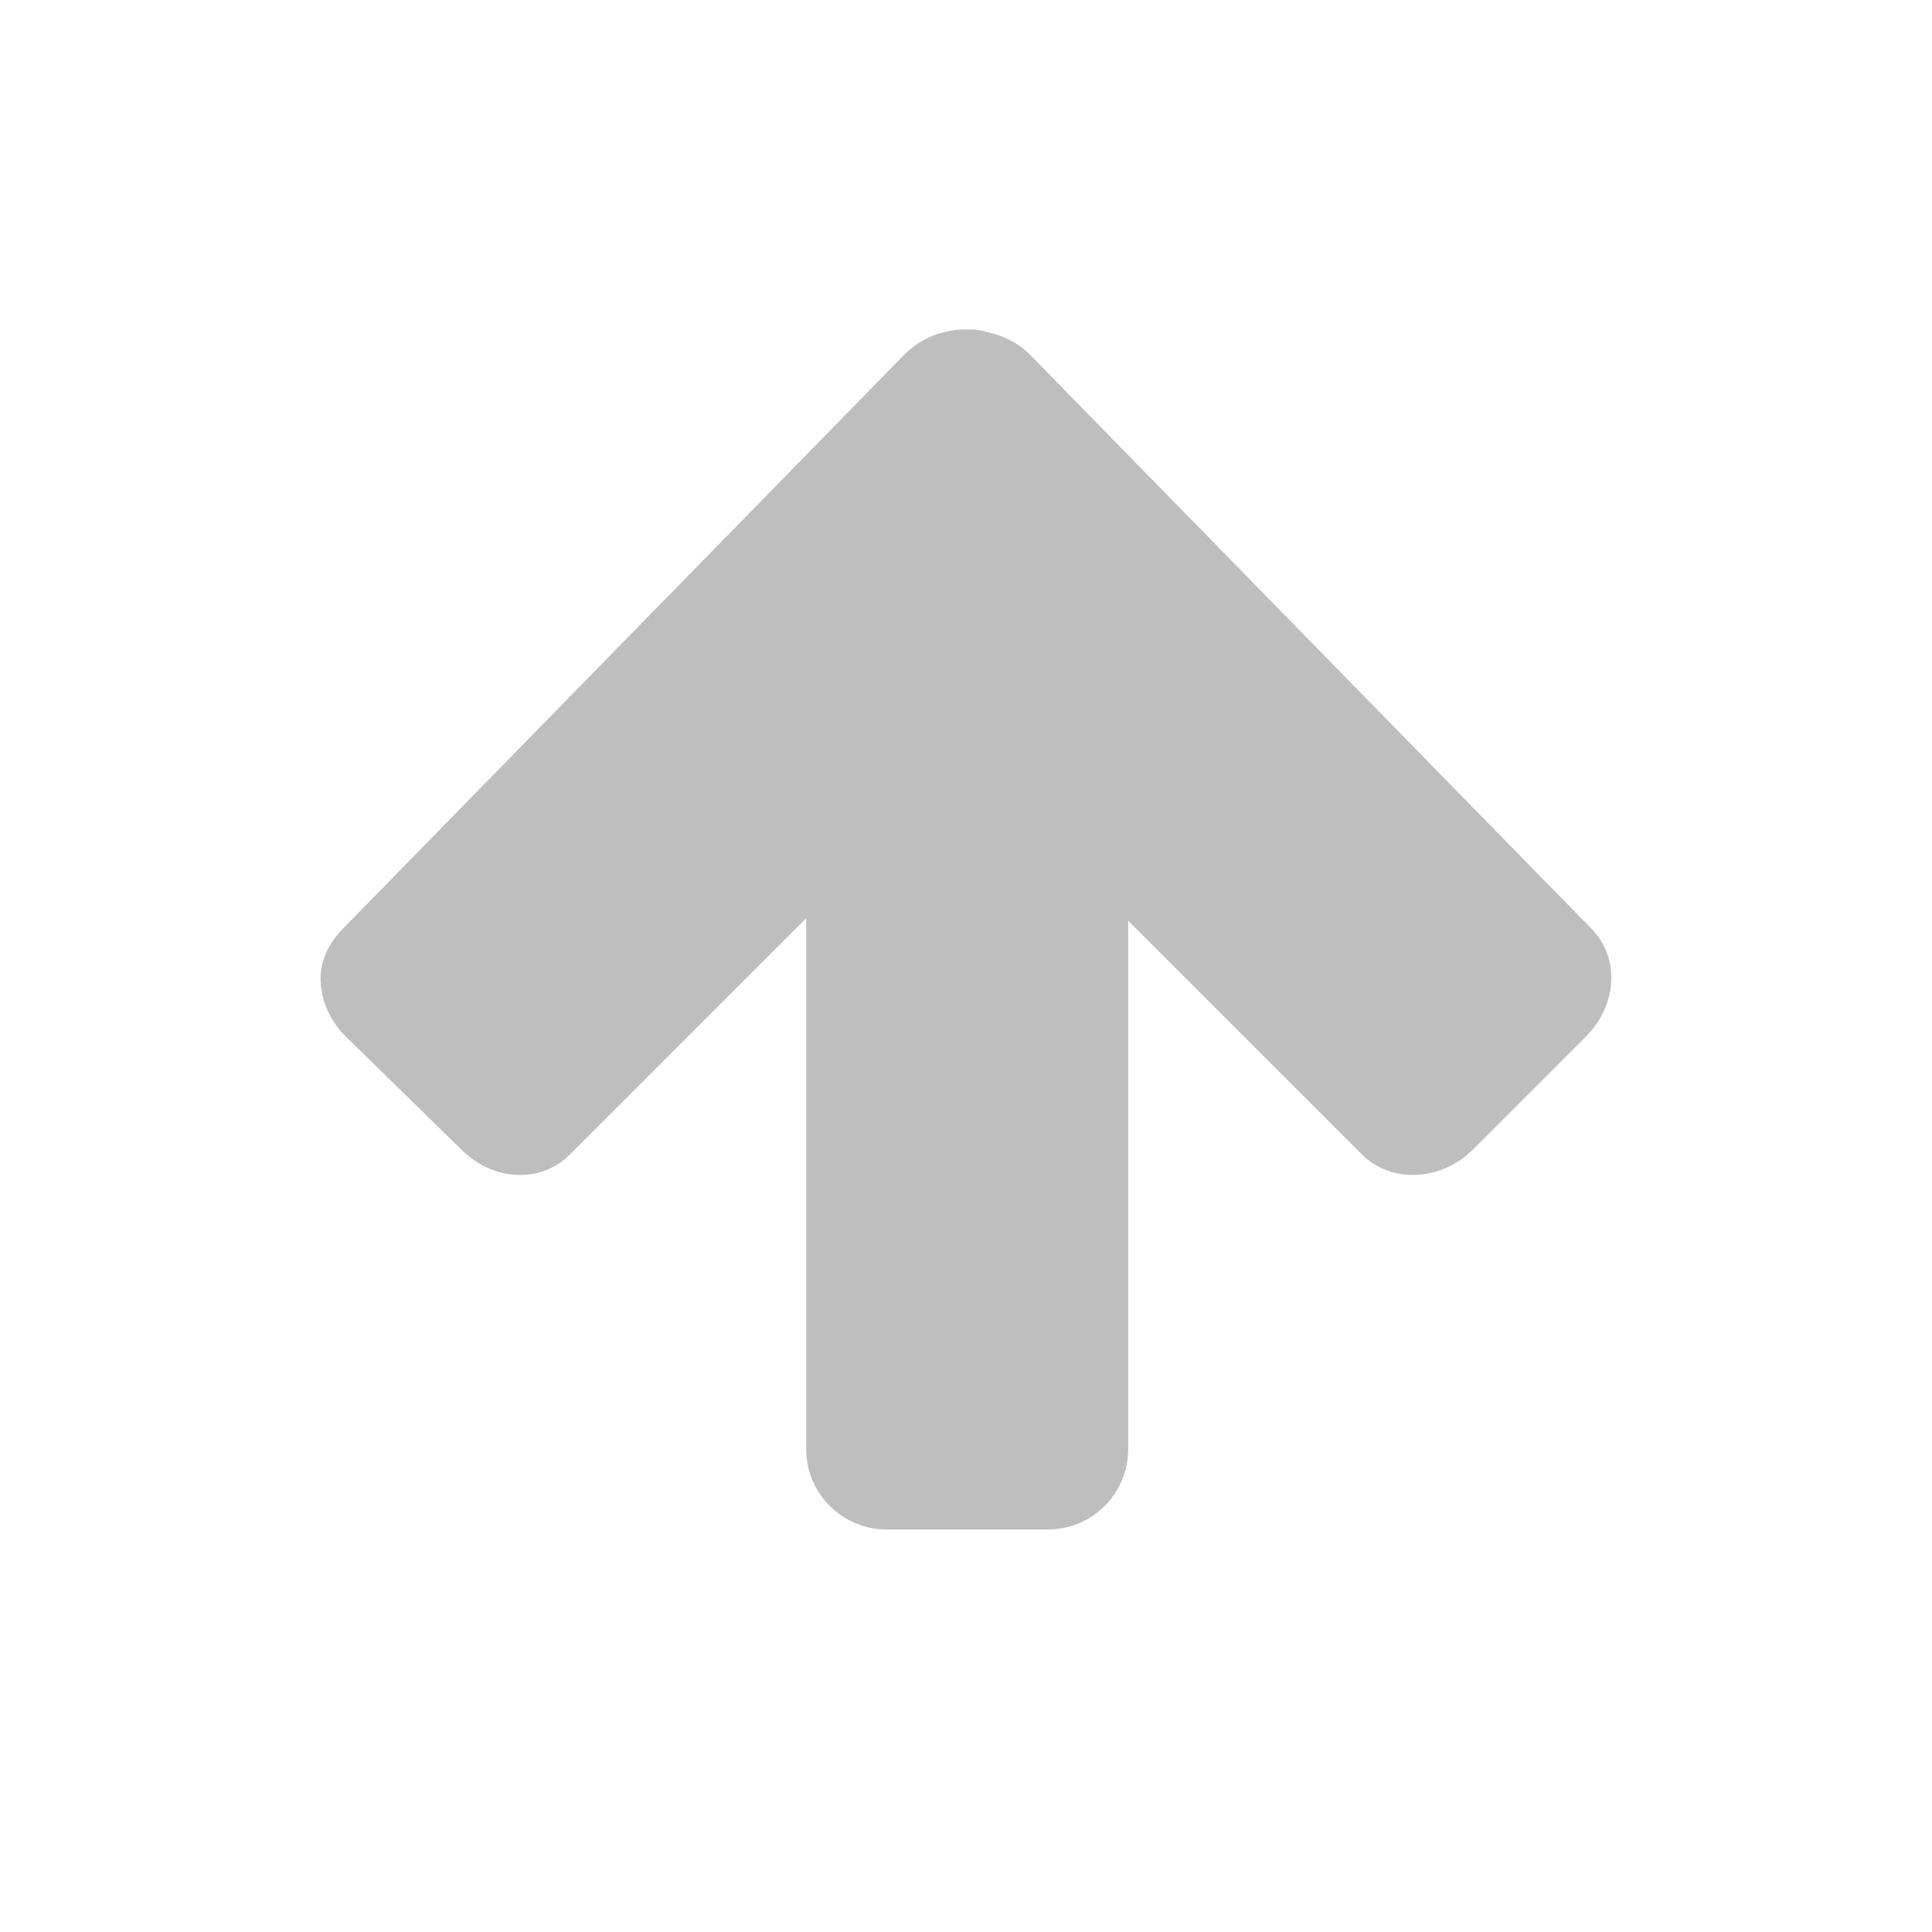
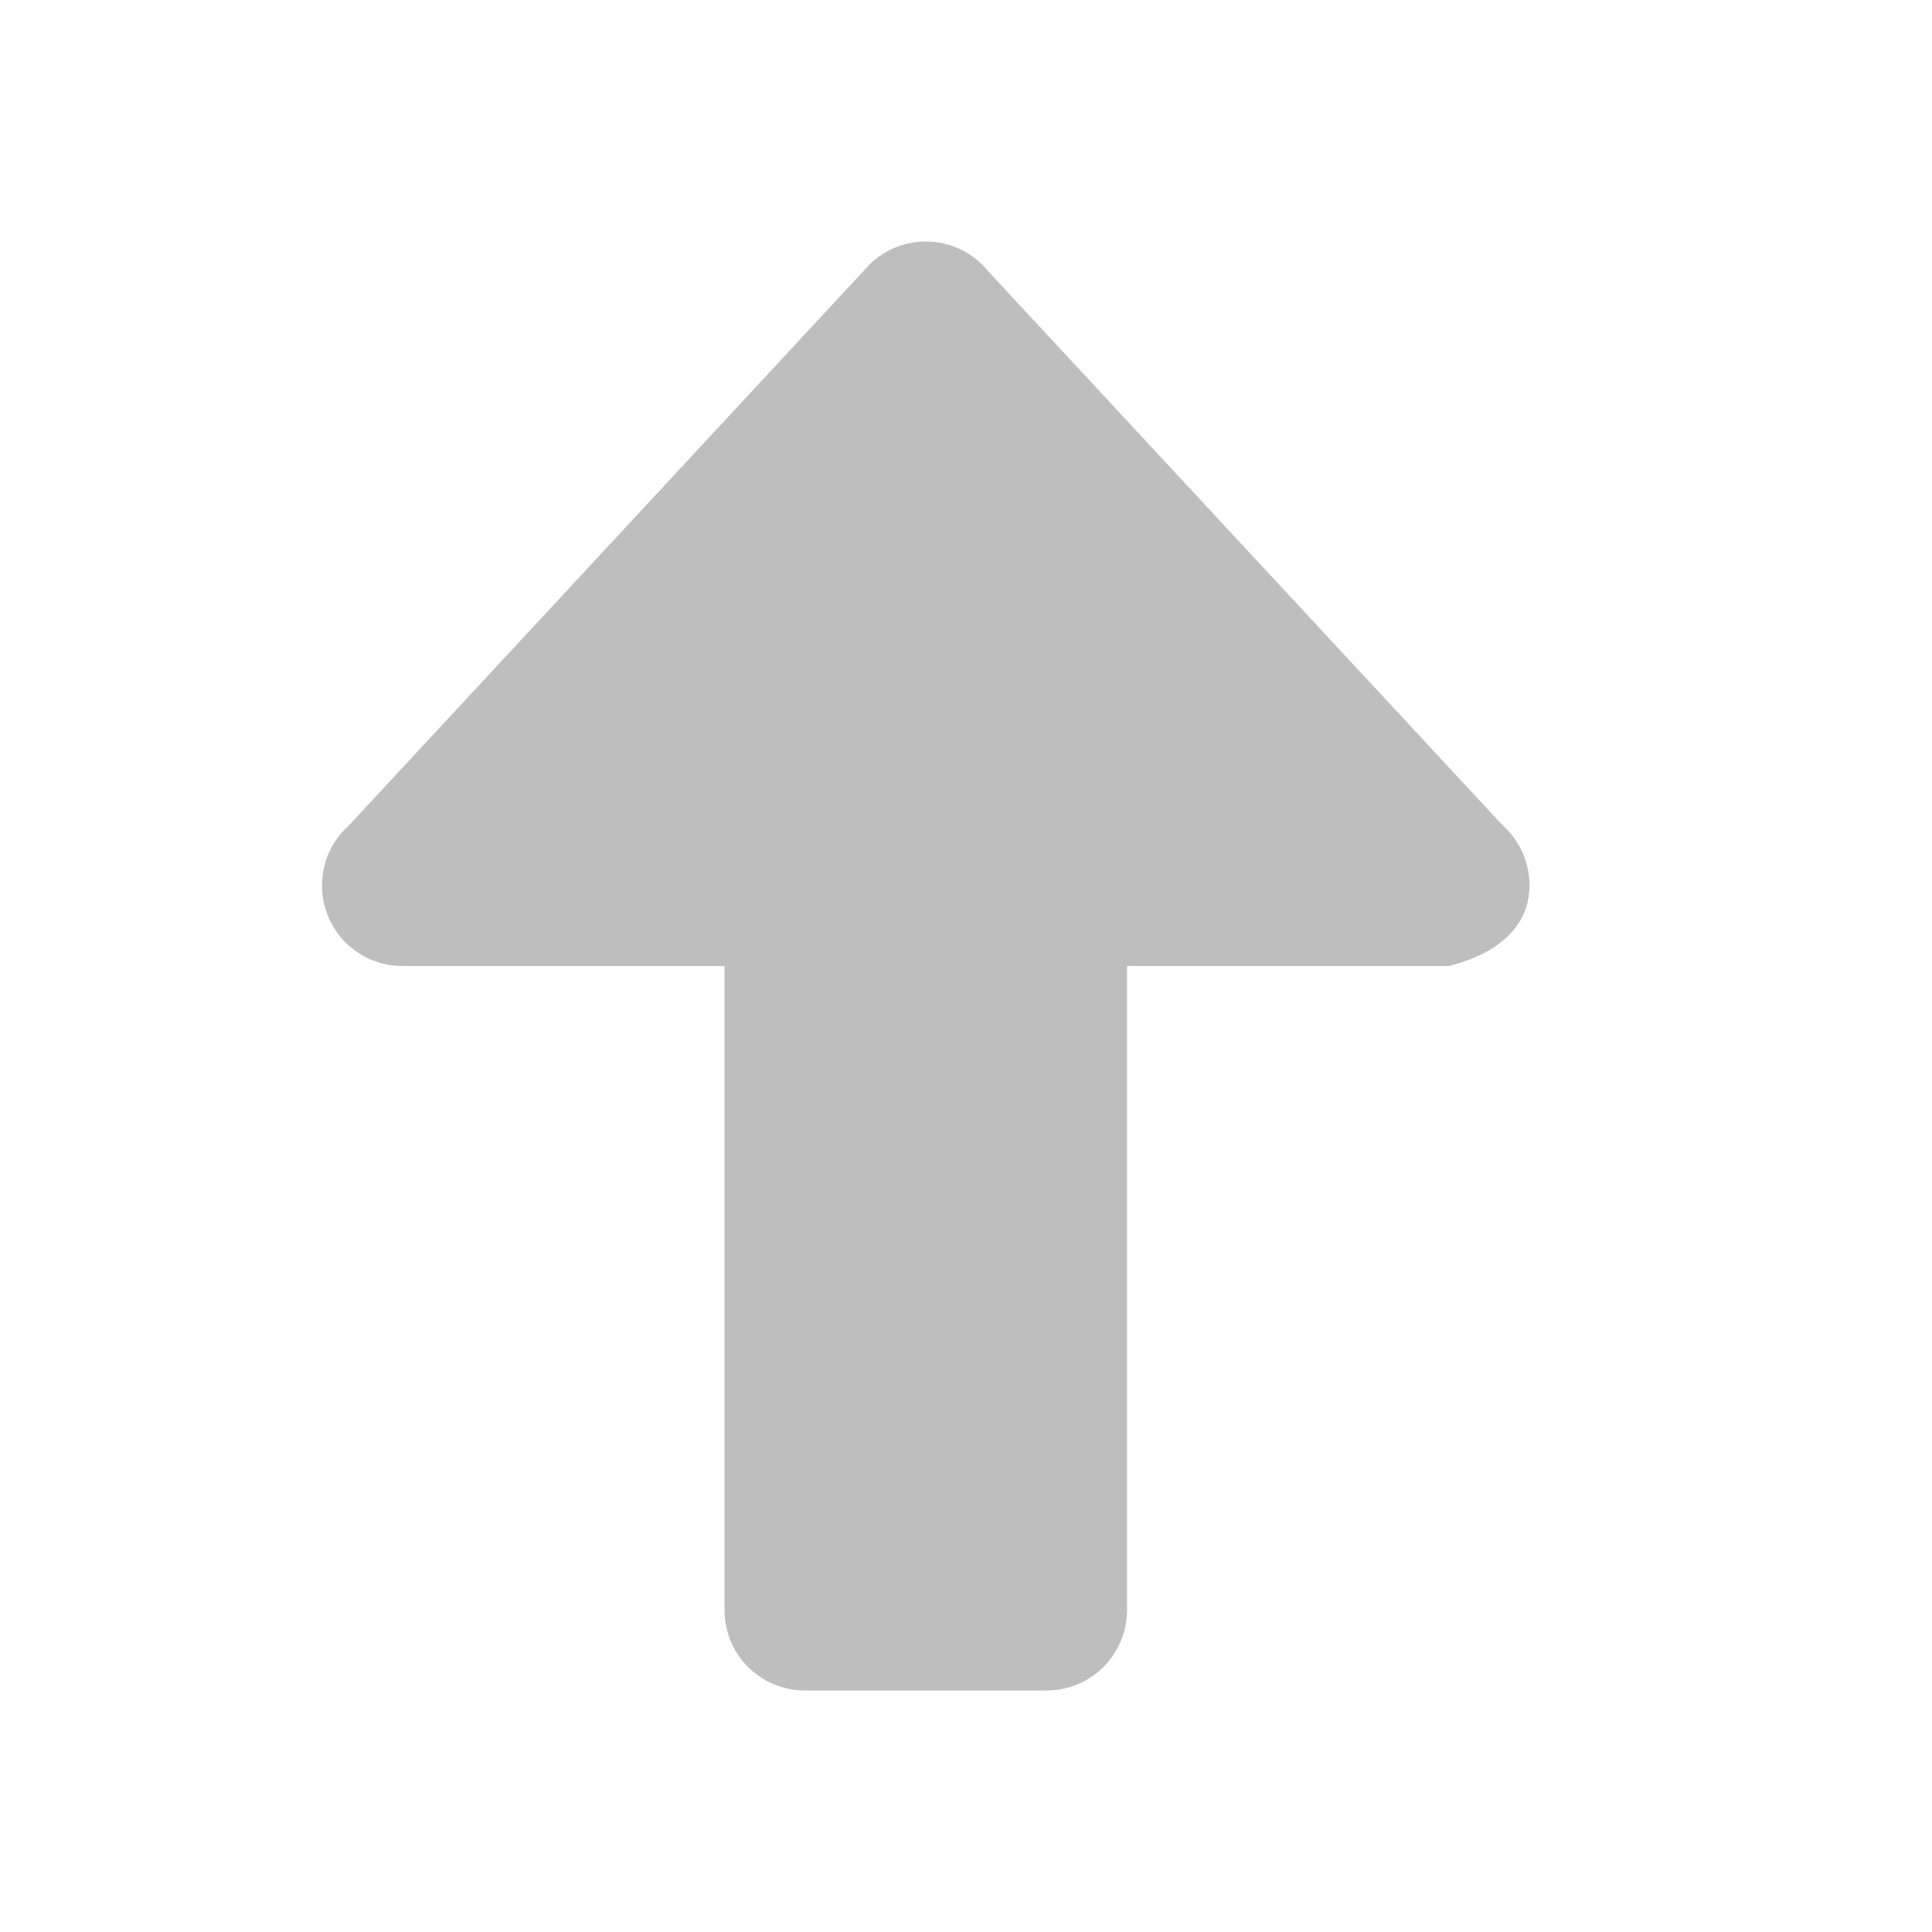
<svg xmlns="http://www.w3.org/2000/svg" width="24" height="24" version="1.1">
-   <path style="fill:#bebebe" d="m 3.983,12.188 c -0.01,-0.246 0.1,-0.475 0.281,-0.656 L 11.233,4.406 c 0.147,-0.147 0.317,-0.239 0.5,-0.281 0.094,-0.022 0.187,-0.037 0.281,-0.031 0.03,-0.002 0.063,-0.001 0.094,0 0.055,0.009 0.104,0.012 0.156,0.031 0.189,0.041 0.38,0.13 0.531,0.281 l 6.969,7.125 c 0.362,0.362 0.329,0.952 -0.062,1.344 l -1.406,1.406 c -0.392,0.392 -1.013,0.424 -1.375,0.062 l -2.906,-2.906 V 18 c 0,0.554 -0.446,1 -1,1 h -2 c -0.554,0 -1,-0.446 -1,-1 V 11.406 L 7.077,14.344 c -0.362,0.362 -0.952,0.329 -1.344,-0.062 l -1.438,-1.406 c -0.196,-0.196 -0.303,-0.442 -0.312,-0.688 z" />
+   <path style="fill:#bebebe" d="m 19,11 c 0,0.554 -0.463,0.866 -1,1 h -4 v 8 c 0,0.554 -0.446,1 -1,1 h -3 c -0.554,0 -1,-0.446 -1,-1 V 12 H 5 c -0.554,0 -1,-0.446 -1,-1 0,-0.299 0.13,-0.565 0.336,-0.748 L 10.814,3.273 C 10.994,3.104 11.234,3 11.5,3 c 0.266,0 0.506,0.104 0.686,0.273 l 6.479,6.978 C 18.87,10.435 19,10.701 19,11 Z" />
</svg>
